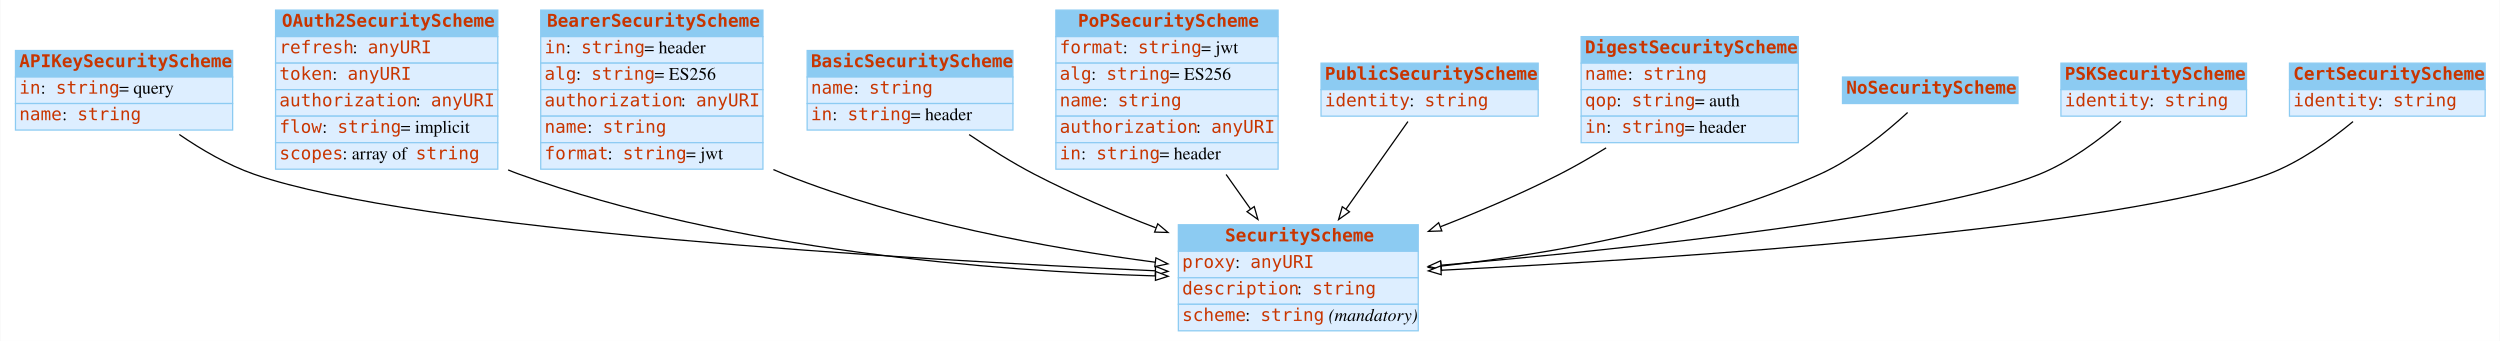
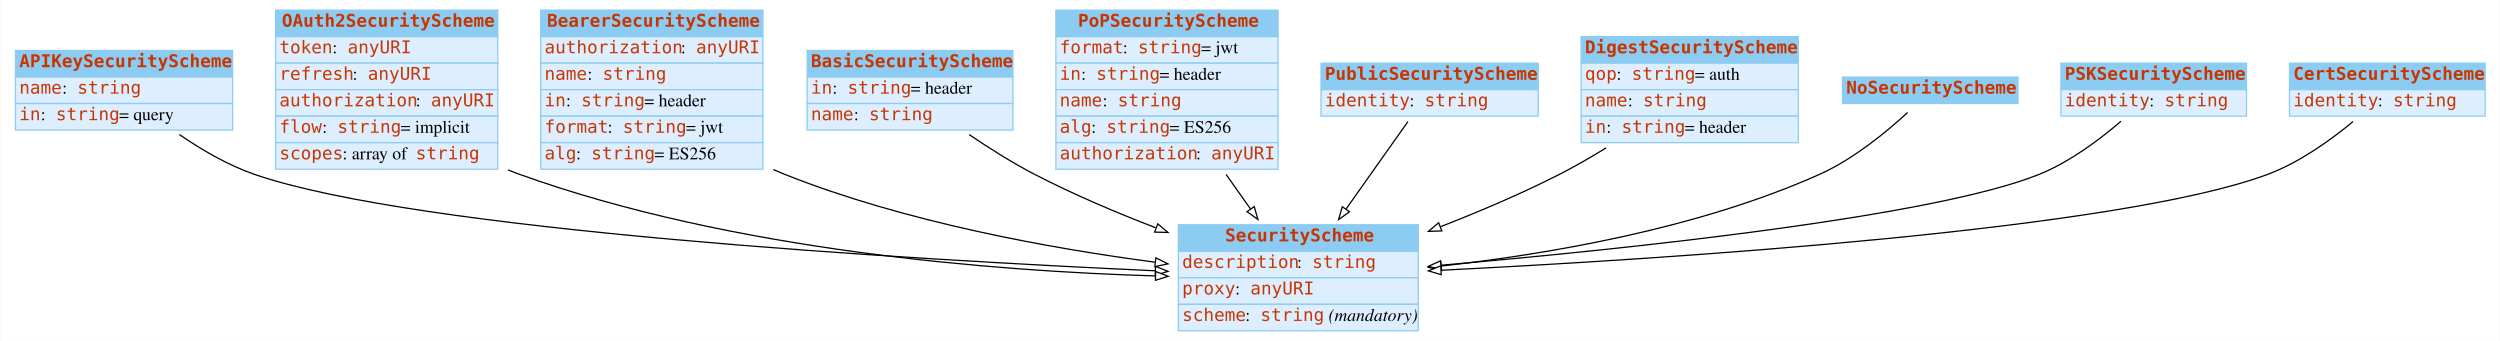
<svg xmlns="http://www.w3.org/2000/svg" width="1980pt" height="270pt" viewBox="0.00 0.00 1979.50 270.00">
  <g id="graph0" class="graph" transform="scale(1 1) rotate(0) translate(4 266)">
    <polygon fill="white" stroke="none" points="-4,4 -4,-266 1975.5,-266 1975.5,4 -4,4" />
    <g id="node1" class="node">
      <polygon fill="#8ccbf2" stroke="none" points="8,-205 8,-226 180,-226 180,-205 8,-205" />
      <polygon fill="none" stroke="#8ccbf2" points="8,-205 8,-226 180,-226 180,-205 8,-205" />
      <text text-anchor="start" x="11" y="-212.8" font-family="mono" font-weight="bold" font-size="14.00" fill="#c83500">APIKeySecurityScheme</text>
      <polygon fill="#ddeeff" stroke="none" points="8,-184 8,-205 180,-205 180,-184 8,-184" />
      <polygon fill="none" stroke="#8ccbf2" points="8,-184 8,-205 180,-205 180,-184 8,-184" />
-       <text text-anchor="start" x="11" y="-191.8" font-family="mono" font-size="14.00" fill="#c83500">in</text>
-       <text text-anchor="start" x="28" y="-191.8" font-family="Times,serif" font-size="14.00"> : </text>
-       <text text-anchor="start" x="40" y="-191.8" font-family="mono" font-size="14.00" fill="#c83500">string</text>
-       <text text-anchor="start" x="90" y="-191.8" font-family="Times,serif" font-size="14.00"> = query</text>
+       <text text-anchor="start" x="11" y="-191.8" font-family="mono" font-size="14.00" fill="#c83500">name</text>
+       <text text-anchor="start" x="45" y="-191.8" font-family="Times,serif" font-size="14.00"> : </text>
+       <text text-anchor="start" x="57" y="-191.8" font-family="mono" font-size="14.00" fill="#c83500">string</text>
      <polygon fill="#ddeeff" stroke="none" points="8,-163 8,-184 180,-184 180,-163 8,-163" />
      <polygon fill="none" stroke="#8ccbf2" points="8,-163 8,-184 180,-184 180,-163 8,-163" />
-       <text text-anchor="start" x="11" y="-170.8" font-family="mono" font-size="14.00" fill="#c83500">name</text>
-       <text text-anchor="start" x="45" y="-170.8" font-family="Times,serif" font-size="14.00"> : </text>
-       <text text-anchor="start" x="57" y="-170.8" font-family="mono" font-size="14.00" fill="#c83500">string</text>
+       <text text-anchor="start" x="11" y="-170.8" font-family="mono" font-size="14.00" fill="#c83500">in</text>
+       <text text-anchor="start" x="28" y="-170.8" font-family="Times,serif" font-size="14.00"> : </text>
+       <text text-anchor="start" x="40" y="-170.8" font-family="mono" font-size="14.00" fill="#c83500">string</text>
+       <text text-anchor="start" x="90" y="-170.8" font-family="Times,serif" font-size="14.00"> = query</text>
    </g>
    <g id="node3" class="node">
      <polygon fill="#8ccbf2" stroke="none" points="929,-67 929,-88 1119,-88 1119,-67 929,-67" />
      <polygon fill="none" stroke="#8ccbf2" points="929,-67 929,-88 1119,-88 1119,-67 929,-67" />
      <text text-anchor="start" x="966" y="-74.8" font-family="mono" font-weight="bold" font-size="14.00" fill="#c83500">SecurityScheme</text>
      <polygon fill="#ddeeff" stroke="none" points="929,-46 929,-67 1119,-67 1119,-46 929,-46" />
      <polygon fill="none" stroke="#8ccbf2" points="929,-46 929,-67 1119,-67 1119,-46 929,-46" />
-       <text text-anchor="start" x="932" y="-53.8" font-family="mono" font-size="14.00" fill="#c83500">proxy</text>
-       <text text-anchor="start" x="974" y="-53.8" font-family="Times,serif" font-size="14.00"> : </text>
-       <text text-anchor="start" x="986" y="-53.8" font-family="mono" font-size="14.00" fill="#c83500">anyURI</text>
+       <text text-anchor="start" x="932" y="-53.8" font-family="mono" font-size="14.00" fill="#c83500">description</text>
+       <text text-anchor="start" x="1023" y="-53.8" font-family="Times,serif" font-size="14.00"> : </text>
+       <text text-anchor="start" x="1035" y="-53.8" font-family="mono" font-size="14.00" fill="#c83500">string</text>
      <polygon fill="#ddeeff" stroke="none" points="929,-25 929,-46 1119,-46 1119,-25 929,-25" />
      <polygon fill="none" stroke="#8ccbf2" points="929,-25 929,-46 1119,-46 1119,-25 929,-25" />
-       <text text-anchor="start" x="932" y="-32.8" font-family="mono" font-size="14.00" fill="#c83500">description</text>
-       <text text-anchor="start" x="1023" y="-32.8" font-family="Times,serif" font-size="14.00"> : </text>
-       <text text-anchor="start" x="1035" y="-32.8" font-family="mono" font-size="14.00" fill="#c83500">string</text>
+       <text text-anchor="start" x="932" y="-32.8" font-family="mono" font-size="14.00" fill="#c83500">proxy</text>
+       <text text-anchor="start" x="974" y="-32.8" font-family="Times,serif" font-size="14.00"> : </text>
+       <text text-anchor="start" x="986" y="-32.8" font-family="mono" font-size="14.00" fill="#c83500">anyURI</text>
      <polygon fill="#ddeeff" stroke="none" points="929,-4 929,-25 1119,-25 1119,-4 929,-4" />
      <polygon fill="none" stroke="#8ccbf2" points="929,-4 929,-25 1119,-25 1119,-4 929,-4" />
      <text text-anchor="start" x="932" y="-11.8" font-family="mono" font-size="14.00" fill="#c83500">scheme</text>
      <text text-anchor="start" x="982" y="-11.8" font-family="Times,serif" font-size="14.00"> : </text>
      <text text-anchor="start" x="994" y="-11.8" font-family="mono" font-size="14.00" fill="#c83500">string</text>
      <text text-anchor="start" x="1044" y="-11.8" font-family="Times,serif" font-size="14.00"> </text>
      <text text-anchor="start" x="1048" y="-11.8" font-family="Times,serif" font-style="italic" font-size="14.00">(mandatory)</text>
    </g>
-     <g id="edge5" class="edge">
+     <g id="edge6" class="edge">
      <path fill="none" stroke="black" d="M137.743,-159.48C155.219,-147.485 176.131,-135.236 197,-128 325.886,-83.313 715.665,-60.446 910.539,-51.547" />
      <polygon fill="white" stroke="black" points="910.978,-55.031 920.809,-51.083 910.661,-48.038 910.978,-55.031" />
    </g>
    <g id="node2" class="node">
      <polygon fill="#8ccbf2" stroke="none" points="214,-237 214,-258 390,-258 390,-237 214,-237" />
      <polygon fill="none" stroke="#8ccbf2" points="214,-237 214,-258 390,-258 390,-237 214,-237" />
      <text text-anchor="start" x="219" y="-244.8" font-family="mono" font-weight="bold" font-size="14.00" fill="#c83500">OAuth2SecurityScheme</text>
      <polygon fill="#ddeeff" stroke="none" points="214,-216 214,-237 390,-237 390,-216 214,-216" />
      <polygon fill="none" stroke="#8ccbf2" points="214,-216 214,-237 390,-237 390,-216 214,-216" />
-       <text text-anchor="start" x="217" y="-223.8" font-family="mono" font-size="14.00" fill="#c83500">refresh</text>
-       <text text-anchor="start" x="275" y="-223.8" font-family="Times,serif" font-size="14.00"> : </text>
-       <text text-anchor="start" x="287" y="-223.8" font-family="mono" font-size="14.00" fill="#c83500">anyURI</text>
+       <text text-anchor="start" x="217" y="-223.8" font-family="mono" font-size="14.00" fill="#c83500">token</text>
+       <text text-anchor="start" x="259" y="-223.8" font-family="Times,serif" font-size="14.00"> : </text>
+       <text text-anchor="start" x="271" y="-223.8" font-family="mono" font-size="14.00" fill="#c83500">anyURI</text>
      <polygon fill="#ddeeff" stroke="none" points="214,-195 214,-216 390,-216 390,-195 214,-195" />
      <polygon fill="none" stroke="#8ccbf2" points="214,-195 214,-216 390,-216 390,-195 214,-195" />
-       <text text-anchor="start" x="217" y="-202.8" font-family="mono" font-size="14.00" fill="#c83500">token</text>
-       <text text-anchor="start" x="259" y="-202.8" font-family="Times,serif" font-size="14.00"> : </text>
-       <text text-anchor="start" x="271" y="-202.8" font-family="mono" font-size="14.00" fill="#c83500">anyURI</text>
+       <text text-anchor="start" x="217" y="-202.8" font-family="mono" font-size="14.00" fill="#c83500">refresh</text>
+       <text text-anchor="start" x="275" y="-202.8" font-family="Times,serif" font-size="14.00"> : </text>
+       <text text-anchor="start" x="287" y="-202.8" font-family="mono" font-size="14.00" fill="#c83500">anyURI</text>
      <polygon fill="#ddeeff" stroke="none" points="214,-174 214,-195 390,-195 390,-174 214,-174" />
      <polygon fill="none" stroke="#8ccbf2" points="214,-174 214,-195 390,-195 390,-174 214,-174" />
      <text text-anchor="start" x="217" y="-181.8" font-family="mono" font-size="14.00" fill="#c83500">authorization</text>
      <text text-anchor="start" x="325" y="-181.8" font-family="Times,serif" font-size="14.00"> : </text>
      <text text-anchor="start" x="337" y="-181.8" font-family="mono" font-size="14.00" fill="#c83500">anyURI</text>
      <polygon fill="#ddeeff" stroke="none" points="214,-153 214,-174 390,-174 390,-153 214,-153" />
      <polygon fill="none" stroke="#8ccbf2" points="214,-153 214,-174 390,-174 390,-153 214,-153" />
      <text text-anchor="start" x="217" y="-160.8" font-family="mono" font-size="14.00" fill="#c83500">flow</text>
      <text text-anchor="start" x="251" y="-160.8" font-family="Times,serif" font-size="14.00"> : </text>
      <text text-anchor="start" x="263" y="-160.8" font-family="mono" font-size="14.00" fill="#c83500">string</text>
      <text text-anchor="start" x="313" y="-160.8" font-family="Times,serif" font-size="14.00"> = implicit</text>
      <polygon fill="#ddeeff" stroke="none" points="214,-132 214,-153 390,-153 390,-132 214,-132" />
      <polygon fill="none" stroke="#8ccbf2" points="214,-132 214,-153 390,-153 390,-132 214,-132" />
      <text text-anchor="start" x="217" y="-139.8" font-family="mono" font-size="14.00" fill="#c83500">scopes</text>
      <text text-anchor="start" x="267" y="-139.8" font-family="Times,serif" font-size="14.00"> : array of </text>
      <text text-anchor="start" x="325" y="-139.8" font-family="mono" font-size="14.00" fill="#c83500">string</text>
    </g>
-     <g id="edge2" class="edge">
+     <g id="edge1" class="edge">
      <path fill="none" stroke="black" d="M398.186,-131.437C401.122,-130.209 404.063,-129.058 407,-128 575.48,-67.292 784.461,-51.241 910.857,-47.468" />
      <polygon fill="white" stroke="black" points="911.043,-50.965 920.942,-47.188 910.848,-43.968 911.043,-50.965" />
    </g>
    <g id="node4" class="node">
      <polygon fill="#8ccbf2" stroke="none" points="424,-237 424,-258 600,-258 600,-237 424,-237" />
      <polygon fill="none" stroke="#8ccbf2" points="424,-237 424,-258 600,-258 600,-237 424,-237" />
      <text text-anchor="start" x="429" y="-244.8" font-family="mono" font-weight="bold" font-size="14.00" fill="#c83500">BearerSecurityScheme</text>
      <polygon fill="#ddeeff" stroke="none" points="424,-216 424,-237 600,-237 600,-216 424,-216" />
      <polygon fill="none" stroke="#8ccbf2" points="424,-216 424,-237 600,-237 600,-216 424,-216" />
-       <text text-anchor="start" x="427" y="-223.8" font-family="mono" font-size="14.00" fill="#c83500">in</text>
-       <text text-anchor="start" x="444" y="-223.8" font-family="Times,serif" font-size="14.00"> : </text>
-       <text text-anchor="start" x="456" y="-223.8" font-family="mono" font-size="14.00" fill="#c83500">string</text>
-       <text text-anchor="start" x="506" y="-223.8" font-family="Times,serif" font-size="14.00"> = header</text>
+       <text text-anchor="start" x="427" y="-223.8" font-family="mono" font-size="14.00" fill="#c83500">authorization</text>
+       <text text-anchor="start" x="535" y="-223.8" font-family="Times,serif" font-size="14.00"> : </text>
+       <text text-anchor="start" x="547" y="-223.8" font-family="mono" font-size="14.00" fill="#c83500">anyURI</text>
      <polygon fill="#ddeeff" stroke="none" points="424,-195 424,-216 600,-216 600,-195 424,-195" />
      <polygon fill="none" stroke="#8ccbf2" points="424,-195 424,-216 600,-216 600,-195 424,-195" />
-       <text text-anchor="start" x="427" y="-202.8" font-family="mono" font-size="14.00" fill="#c83500">alg</text>
-       <text text-anchor="start" x="452" y="-202.8" font-family="Times,serif" font-size="14.00"> : </text>
-       <text text-anchor="start" x="464" y="-202.8" font-family="mono" font-size="14.00" fill="#c83500">string</text>
-       <text text-anchor="start" x="514" y="-202.8" font-family="Times,serif" font-size="14.00"> = ES256</text>
+       <text text-anchor="start" x="427" y="-202.8" font-family="mono" font-size="14.00" fill="#c83500">name</text>
+       <text text-anchor="start" x="461" y="-202.8" font-family="Times,serif" font-size="14.00"> : </text>
+       <text text-anchor="start" x="473" y="-202.8" font-family="mono" font-size="14.00" fill="#c83500">string</text>
      <polygon fill="#ddeeff" stroke="none" points="424,-174 424,-195 600,-195 600,-174 424,-174" />
      <polygon fill="none" stroke="#8ccbf2" points="424,-174 424,-195 600,-195 600,-174 424,-174" />
-       <text text-anchor="start" x="427" y="-181.8" font-family="mono" font-size="14.00" fill="#c83500">authorization</text>
-       <text text-anchor="start" x="535" y="-181.8" font-family="Times,serif" font-size="14.00"> : </text>
-       <text text-anchor="start" x="547" y="-181.8" font-family="mono" font-size="14.00" fill="#c83500">anyURI</text>
+       <text text-anchor="start" x="427" y="-181.8" font-family="mono" font-size="14.00" fill="#c83500">in</text>
+       <text text-anchor="start" x="444" y="-181.8" font-family="Times,serif" font-size="14.00"> : </text>
+       <text text-anchor="start" x="456" y="-181.8" font-family="mono" font-size="14.00" fill="#c83500">string</text>
+       <text text-anchor="start" x="506" y="-181.8" font-family="Times,serif" font-size="14.00"> = header</text>
      <polygon fill="#ddeeff" stroke="none" points="424,-153 424,-174 600,-174 600,-153 424,-153" />
      <polygon fill="none" stroke="#8ccbf2" points="424,-153 424,-174 600,-174 600,-153 424,-153" />
-       <text text-anchor="start" x="427" y="-160.8" font-family="mono" font-size="14.00" fill="#c83500">name</text>
-       <text text-anchor="start" x="461" y="-160.8" font-family="Times,serif" font-size="14.00"> : </text>
-       <text text-anchor="start" x="473" y="-160.8" font-family="mono" font-size="14.00" fill="#c83500">string</text>
+       <text text-anchor="start" x="427" y="-160.8" font-family="mono" font-size="14.00" fill="#c83500">format</text>
+       <text text-anchor="start" x="477" y="-160.8" font-family="Times,serif" font-size="14.00"> : </text>
+       <text text-anchor="start" x="489" y="-160.8" font-family="mono" font-size="14.00" fill="#c83500">string</text>
+       <text text-anchor="start" x="539" y="-160.8" font-family="Times,serif" font-size="14.00"> = jwt</text>
      <polygon fill="#ddeeff" stroke="none" points="424,-132 424,-153 600,-153 600,-132 424,-132" />
      <polygon fill="none" stroke="#8ccbf2" points="424,-132 424,-153 600,-153 600,-132 424,-132" />
-       <text text-anchor="start" x="427" y="-139.8" font-family="mono" font-size="14.00" fill="#c83500">format</text>
-       <text text-anchor="start" x="477" y="-139.8" font-family="Times,serif" font-size="14.00"> : </text>
-       <text text-anchor="start" x="489" y="-139.8" font-family="mono" font-size="14.00" fill="#c83500">string</text>
-       <text text-anchor="start" x="539" y="-139.8" font-family="Times,serif" font-size="14.00"> = jwt</text>
-     </g>
-     <g id="edge1" class="edge">
+       <text text-anchor="start" x="427" y="-139.8" font-family="mono" font-size="14.00" fill="#c83500">alg</text>
+       <text text-anchor="start" x="452" y="-139.8" font-family="Times,serif" font-size="14.00"> : </text>
+       <text text-anchor="start" x="464" y="-139.8" font-family="mono" font-size="14.00" fill="#c83500">string</text>
+       <text text-anchor="start" x="514" y="-139.8" font-family="Times,serif" font-size="14.00"> = ES256</text>
+     </g>
+     <g id="edge4" class="edge">
      <path fill="none" stroke="black" d="M608.283,-131.694C611.19,-130.39 614.099,-129.155 617,-128 712.198,-90.108 827.234,-69.319 910.686,-58.324" />
      <polygon fill="white" stroke="black" points="911.233,-61.782 920.703,-57.031 910.337,-54.84 911.233,-61.782" />
    </g>
    <g id="node5" class="node">
      <polygon fill="#8ccbf2" stroke="none" points="635,-205 635,-226 798,-226 798,-205 635,-205" />
      <polygon fill="none" stroke="#8ccbf2" points="635,-205 635,-226 798,-226 798,-205 635,-205" />
      <text text-anchor="start" x="638" y="-212.8" font-family="mono" font-weight="bold" font-size="14.00" fill="#c83500">BasicSecurityScheme</text>
      <polygon fill="#ddeeff" stroke="none" points="635,-184 635,-205 798,-205 798,-184 635,-184" />
      <polygon fill="none" stroke="#8ccbf2" points="635,-184 635,-205 798,-205 798,-184 635,-184" />
-       <text text-anchor="start" x="638" y="-191.8" font-family="mono" font-size="14.00" fill="#c83500">name</text>
-       <text text-anchor="start" x="672" y="-191.8" font-family="Times,serif" font-size="14.00"> : </text>
-       <text text-anchor="start" x="684" y="-191.8" font-family="mono" font-size="14.00" fill="#c83500">string</text>
+       <text text-anchor="start" x="638" y="-191.8" font-family="mono" font-size="14.00" fill="#c83500">in</text>
+       <text text-anchor="start" x="655" y="-191.8" font-family="Times,serif" font-size="14.00"> : </text>
+       <text text-anchor="start" x="667" y="-191.8" font-family="mono" font-size="14.00" fill="#c83500">string</text>
+       <text text-anchor="start" x="717" y="-191.8" font-family="Times,serif" font-size="14.00"> = header</text>
      <polygon fill="#ddeeff" stroke="none" points="635,-163 635,-184 798,-184 798,-163 635,-163" />
      <polygon fill="none" stroke="#8ccbf2" points="635,-163 635,-184 798,-184 798,-163 635,-163" />
-       <text text-anchor="start" x="638" y="-170.8" font-family="mono" font-size="14.00" fill="#c83500">in</text>
-       <text text-anchor="start" x="655" y="-170.8" font-family="Times,serif" font-size="14.00"> : </text>
-       <text text-anchor="start" x="667" y="-170.8" font-family="mono" font-size="14.00" fill="#c83500">string</text>
-       <text text-anchor="start" x="717" y="-170.8" font-family="Times,serif" font-size="14.00"> = header</text>
-     </g>
-     <g id="edge9" class="edge">
+       <text text-anchor="start" x="638" y="-170.8" font-family="mono" font-size="14.00" fill="#c83500">name</text>
+       <text text-anchor="start" x="672" y="-170.8" font-family="Times,serif" font-size="14.00"> : </text>
+       <text text-anchor="start" x="684" y="-170.8" font-family="mono" font-size="14.00" fill="#c83500">string</text>
+     </g>
+     <g id="edge3" class="edge">
      <path fill="none" stroke="black" d="M763.301,-159.421C779.269,-148.583 797.492,-137.09 815,-128 845.282,-112.278 879.338,-97.824 911.03,-85.614" />
      <polygon fill="white" stroke="black" points="912.685,-88.729 920.783,-81.897 910.192,-82.188 912.685,-88.729" />
    </g>
    <g id="node6" class="node">
      <polygon fill="#8ccbf2" stroke="none" points="832,-237 832,-258 1008,-258 1008,-237 832,-237" />
      <polygon fill="none" stroke="#8ccbf2" points="832,-237 832,-258 1008,-258 1008,-237 832,-237" />
      <text text-anchor="start" x="849.5" y="-244.8" font-family="mono" font-weight="bold" font-size="14.00" fill="#c83500">PoPSecurityScheme</text>
      <polygon fill="#ddeeff" stroke="none" points="832,-216 832,-237 1008,-237 1008,-216 832,-216" />
      <polygon fill="none" stroke="#8ccbf2" points="832,-216 832,-237 1008,-237 1008,-216 832,-216" />
      <text text-anchor="start" x="835" y="-223.8" font-family="mono" font-size="14.00" fill="#c83500">format</text>
      <text text-anchor="start" x="885" y="-223.8" font-family="Times,serif" font-size="14.00"> : </text>
      <text text-anchor="start" x="897" y="-223.8" font-family="mono" font-size="14.00" fill="#c83500">string</text>
      <text text-anchor="start" x="947" y="-223.8" font-family="Times,serif" font-size="14.00"> = jwt</text>
      <polygon fill="#ddeeff" stroke="none" points="832,-195 832,-216 1008,-216 1008,-195 832,-195" />
      <polygon fill="none" stroke="#8ccbf2" points="832,-195 832,-216 1008,-216 1008,-195 832,-195" />
-       <text text-anchor="start" x="835" y="-202.8" font-family="mono" font-size="14.00" fill="#c83500">alg</text>
-       <text text-anchor="start" x="860" y="-202.8" font-family="Times,serif" font-size="14.00"> : </text>
-       <text text-anchor="start" x="872" y="-202.8" font-family="mono" font-size="14.00" fill="#c83500">string</text>
-       <text text-anchor="start" x="922" y="-202.8" font-family="Times,serif" font-size="14.00"> = ES256</text>
+       <text text-anchor="start" x="835" y="-202.8" font-family="mono" font-size="14.00" fill="#c83500">in</text>
+       <text text-anchor="start" x="852" y="-202.8" font-family="Times,serif" font-size="14.00"> : </text>
+       <text text-anchor="start" x="864" y="-202.8" font-family="mono" font-size="14.00" fill="#c83500">string</text>
+       <text text-anchor="start" x="914" y="-202.8" font-family="Times,serif" font-size="14.00"> = header</text>
      <polygon fill="#ddeeff" stroke="none" points="832,-174 832,-195 1008,-195 1008,-174 832,-174" />
      <polygon fill="none" stroke="#8ccbf2" points="832,-174 832,-195 1008,-195 1008,-174 832,-174" />
      <text text-anchor="start" x="835" y="-181.8" font-family="mono" font-size="14.00" fill="#c83500">name</text>
      <text text-anchor="start" x="869" y="-181.8" font-family="Times,serif" font-size="14.00"> : </text>
      <text text-anchor="start" x="881" y="-181.8" font-family="mono" font-size="14.00" fill="#c83500">string</text>
      <polygon fill="#ddeeff" stroke="none" points="832,-153 832,-174 1008,-174 1008,-153 832,-153" />
      <polygon fill="none" stroke="#8ccbf2" points="832,-153 832,-174 1008,-174 1008,-153 832,-153" />
-       <text text-anchor="start" x="835" y="-160.8" font-family="mono" font-size="14.00" fill="#c83500">authorization</text>
-       <text text-anchor="start" x="943" y="-160.8" font-family="Times,serif" font-size="14.00"> : </text>
-       <text text-anchor="start" x="955" y="-160.8" font-family="mono" font-size="14.00" fill="#c83500">anyURI</text>
+       <text text-anchor="start" x="835" y="-160.8" font-family="mono" font-size="14.00" fill="#c83500">alg</text>
+       <text text-anchor="start" x="860" y="-160.8" font-family="Times,serif" font-size="14.00"> : </text>
+       <text text-anchor="start" x="872" y="-160.8" font-family="mono" font-size="14.00" fill="#c83500">string</text>
+       <text text-anchor="start" x="922" y="-160.8" font-family="Times,serif" font-size="14.00"> = ES256</text>
      <polygon fill="#ddeeff" stroke="none" points="832,-132 832,-153 1008,-153 1008,-132 832,-132" />
      <polygon fill="none" stroke="#8ccbf2" points="832,-132 832,-153 1008,-153 1008,-132 832,-132" />
-       <text text-anchor="start" x="835" y="-139.8" font-family="mono" font-size="14.00" fill="#c83500">in</text>
-       <text text-anchor="start" x="852" y="-139.8" font-family="Times,serif" font-size="14.00"> : </text>
-       <text text-anchor="start" x="864" y="-139.8" font-family="mono" font-size="14.00" fill="#c83500">string</text>
-       <text text-anchor="start" x="914" y="-139.8" font-family="Times,serif" font-size="14.00"> = header</text>
-     </g>
-     <g id="edge8" class="edge">
+       <text text-anchor="start" x="835" y="-139.8" font-family="mono" font-size="14.00" fill="#c83500">authorization</text>
+       <text text-anchor="start" x="943" y="-139.8" font-family="Times,serif" font-size="14.00"> : </text>
+       <text text-anchor="start" x="955" y="-139.8" font-family="mono" font-size="14.00" fill="#c83500">anyURI</text>
+     </g>
+     <g id="edge2" class="edge">
      <path fill="none" stroke="black" d="M966.828,-127.811C973.283,-118.686 979.846,-109.41 986.113,-100.552" />
      <polygon fill="white" stroke="black" points="989.099,-102.391 992.018,-92.206 983.385,-98.348 989.099,-102.391" />
    </g>
    <g id="node7" class="node">
      <polygon fill="#8ccbf2" stroke="none" points="1042,-195 1042,-216 1214,-216 1214,-195 1042,-195" />
      <polygon fill="none" stroke="#8ccbf2" points="1042,-195 1042,-216 1214,-216 1214,-195 1042,-195" />
      <text text-anchor="start" x="1045" y="-202.8" font-family="mono" font-weight="bold" font-size="14.00" fill="#c83500">PublicSecurityScheme</text>
      <polygon fill="#ddeeff" stroke="none" points="1042,-174 1042,-195 1214,-195 1214,-174 1042,-174" />
      <polygon fill="none" stroke="#8ccbf2" points="1042,-174 1042,-195 1214,-195 1214,-174 1042,-174" />
      <text text-anchor="start" x="1045" y="-181.8" font-family="mono" font-size="14.00" fill="#c83500">identity</text>
      <text text-anchor="start" x="1112" y="-181.8" font-family="Times,serif" font-size="14.00"> : </text>
      <text text-anchor="start" x="1124" y="-181.8" font-family="mono" font-size="14.00" fill="#c83500">string</text>
    </g>
    <g id="edge10" class="edge">
      <path fill="none" stroke="black" d="M1110.83,-169.726C1097.51,-150.906 1078.56,-124.116 1061.76,-100.366" />
      <polygon fill="white" stroke="black" points="1064.55,-98.252 1055.91,-92.11 1058.83,-102.295 1064.55,-98.252" />
    </g>
    <g id="node8" class="node">
      <polygon fill="#8ccbf2" stroke="none" points="1248,-216 1248,-237 1420,-237 1420,-216 1248,-216" />
      <polygon fill="none" stroke="#8ccbf2" points="1248,-216 1248,-237 1420,-237 1420,-216 1248,-216" />
      <text text-anchor="start" x="1251" y="-223.8" font-family="mono" font-weight="bold" font-size="14.00" fill="#c83500">DigestSecurityScheme</text>
      <polygon fill="#ddeeff" stroke="none" points="1248,-195 1248,-216 1420,-216 1420,-195 1248,-195" />
      <polygon fill="none" stroke="#8ccbf2" points="1248,-195 1248,-216 1420,-216 1420,-195 1248,-195" />
-       <text text-anchor="start" x="1251" y="-202.8" font-family="mono" font-size="14.00" fill="#c83500">name</text>
-       <text text-anchor="start" x="1285" y="-202.8" font-family="Times,serif" font-size="14.00"> : </text>
-       <text text-anchor="start" x="1297" y="-202.8" font-family="mono" font-size="14.00" fill="#c83500">string</text>
+       <text text-anchor="start" x="1251" y="-202.8" font-family="mono" font-size="14.00" fill="#c83500">qop</text>
+       <text text-anchor="start" x="1276" y="-202.8" font-family="Times,serif" font-size="14.00"> : </text>
+       <text text-anchor="start" x="1288" y="-202.8" font-family="mono" font-size="14.00" fill="#c83500">string</text>
+       <text text-anchor="start" x="1338" y="-202.8" font-family="Times,serif" font-size="14.00"> = auth</text>
      <polygon fill="#ddeeff" stroke="none" points="1248,-174 1248,-195 1420,-195 1420,-174 1248,-174" />
      <polygon fill="none" stroke="#8ccbf2" points="1248,-174 1248,-195 1420,-195 1420,-174 1248,-174" />
-       <text text-anchor="start" x="1251" y="-181.8" font-family="mono" font-size="14.00" fill="#c83500">qop</text>
-       <text text-anchor="start" x="1276" y="-181.8" font-family="Times,serif" font-size="14.00"> : </text>
-       <text text-anchor="start" x="1288" y="-181.8" font-family="mono" font-size="14.00" fill="#c83500">string</text>
-       <text text-anchor="start" x="1338" y="-181.8" font-family="Times,serif" font-size="14.00"> = auth</text>
+       <text text-anchor="start" x="1251" y="-181.8" font-family="mono" font-size="14.00" fill="#c83500">name</text>
+       <text text-anchor="start" x="1285" y="-181.8" font-family="Times,serif" font-size="14.00"> : </text>
+       <text text-anchor="start" x="1297" y="-181.8" font-family="mono" font-size="14.00" fill="#c83500">string</text>
      <polygon fill="#ddeeff" stroke="none" points="1248,-153 1248,-174 1420,-174 1420,-153 1248,-153" />
      <polygon fill="none" stroke="#8ccbf2" points="1248,-153 1248,-174 1420,-174 1420,-153 1248,-153" />
      <text text-anchor="start" x="1251" y="-160.8" font-family="mono" font-size="14.00" fill="#c83500">in</text>
      <text text-anchor="start" x="1268" y="-160.8" font-family="Times,serif" font-size="14.00"> : </text>
      <text text-anchor="start" x="1280" y="-160.8" font-family="mono" font-size="14.00" fill="#c83500">string</text>
      <text text-anchor="start" x="1330" y="-160.8" font-family="Times,serif" font-size="14.00"> = header</text>
    </g>
-     <g id="edge3" class="edge">
+     <g id="edge9" class="edge">
      <path fill="none" stroke="black" d="M1267.81,-148.902C1255.8,-141.497 1243.2,-134.221 1231,-128 1201.17,-112.792 1167.77,-98.587 1136.66,-86.453" />
      <polygon fill="white" stroke="black" points="1137.68,-83.093 1127.09,-82.755 1135.16,-89.623 1137.68,-83.093" />
    </g>
    <g id="node9" class="node">
      <polygon fill="#8ccbf2" stroke="none" points="1455,-184 1455,-205 1594,-205 1594,-184 1455,-184" />
      <polygon fill="none" stroke="#8ccbf2" points="1455,-184 1455,-205 1594,-205 1594,-184 1455,-184" />
      <text text-anchor="start" x="1458" y="-191.8" font-family="mono" font-weight="bold" font-size="14.00" fill="#c83500">NoSecurityScheme</text>
    </g>
-     <g id="edge6" class="edge">
+     <g id="edge7" class="edge">
      <path fill="none" stroke="black" d="M1506.58,-176.899C1490.05,-161.678 1463.82,-140.018 1437,-128 1341.11,-85.027 1222.63,-64.773 1137.19,-55.275" />
      <polygon fill="white" stroke="black" points="1137.52,-51.79 1127.21,-54.196 1136.77,-58.75 1137.52,-51.79" />
    </g>
    <g id="node10" class="node">
      <polygon fill="#8ccbf2" stroke="none" points="1628,-195 1628,-216 1775,-216 1775,-195 1628,-195" />
      <polygon fill="none" stroke="#8ccbf2" points="1628,-195 1628,-216 1775,-216 1775,-195 1628,-195" />
      <text text-anchor="start" x="1631" y="-202.8" font-family="mono" font-weight="bold" font-size="14.00" fill="#c83500">PSKSecurityScheme</text>
      <polygon fill="#ddeeff" stroke="none" points="1628,-174 1628,-195 1775,-195 1775,-174 1628,-174" />
      <polygon fill="none" stroke="#8ccbf2" points="1628,-174 1628,-195 1775,-195 1775,-174 1628,-174" />
      <text text-anchor="start" x="1631" y="-181.8" font-family="mono" font-size="14.00" fill="#c83500">identity</text>
      <text text-anchor="start" x="1698" y="-181.8" font-family="Times,serif" font-size="14.00"> : </text>
      <text text-anchor="start" x="1710" y="-181.8" font-family="mono" font-size="14.00" fill="#c83500">string</text>
    </g>
-     <g id="edge4" class="edge">
+     <g id="edge5" class="edge">
      <path fill="none" stroke="black" d="M1675.56,-169.961C1658.59,-155.376 1635.06,-137.749 1611,-128 1527.43,-94.142 1283.08,-68.674 1137.32,-55.98" />
      <polygon fill="white" stroke="black" points="1137.27,-52.462 1127,-55.089 1136.66,-59.437 1137.27,-52.462" />
    </g>
    <g id="node11" class="node">
      <polygon fill="#8ccbf2" stroke="none" points="1809,-195 1809,-216 1964,-216 1964,-195 1809,-195" />
      <polygon fill="none" stroke="#8ccbf2" points="1809,-195 1809,-216 1964,-216 1964,-195 1809,-195" />
      <text text-anchor="start" x="1812" y="-202.8" font-family="mono" font-weight="bold" font-size="14.00" fill="#c83500">CertSecurityScheme</text>
      <polygon fill="#ddeeff" stroke="none" points="1809,-174 1809,-195 1964,-195 1964,-174 1809,-174" />
      <polygon fill="none" stroke="#8ccbf2" points="1809,-174 1809,-195 1964,-195 1964,-174 1809,-174" />
      <text text-anchor="start" x="1812" y="-181.8" font-family="mono" font-size="14.00" fill="#c83500">identity</text>
      <text text-anchor="start" x="1879" y="-181.8" font-family="Times,serif" font-size="14.00"> : </text>
      <text text-anchor="start" x="1891" y="-181.8" font-family="mono" font-size="14.00" fill="#c83500">string</text>
    </g>
-     <g id="edge7" class="edge">
+     <g id="edge8" class="edge">
      <path fill="none" stroke="black" d="M1859.35,-169.708C1841.6,-155.022 1817.02,-137.378 1792,-128 1674.95,-84.126 1320.93,-61.191 1137.27,-51.97" />
      <polygon fill="white" stroke="black" points="1137.2,-48.462 1127.04,-51.462 1136.85,-55.453 1137.2,-48.462" />
    </g>
  </g>
</svg>
